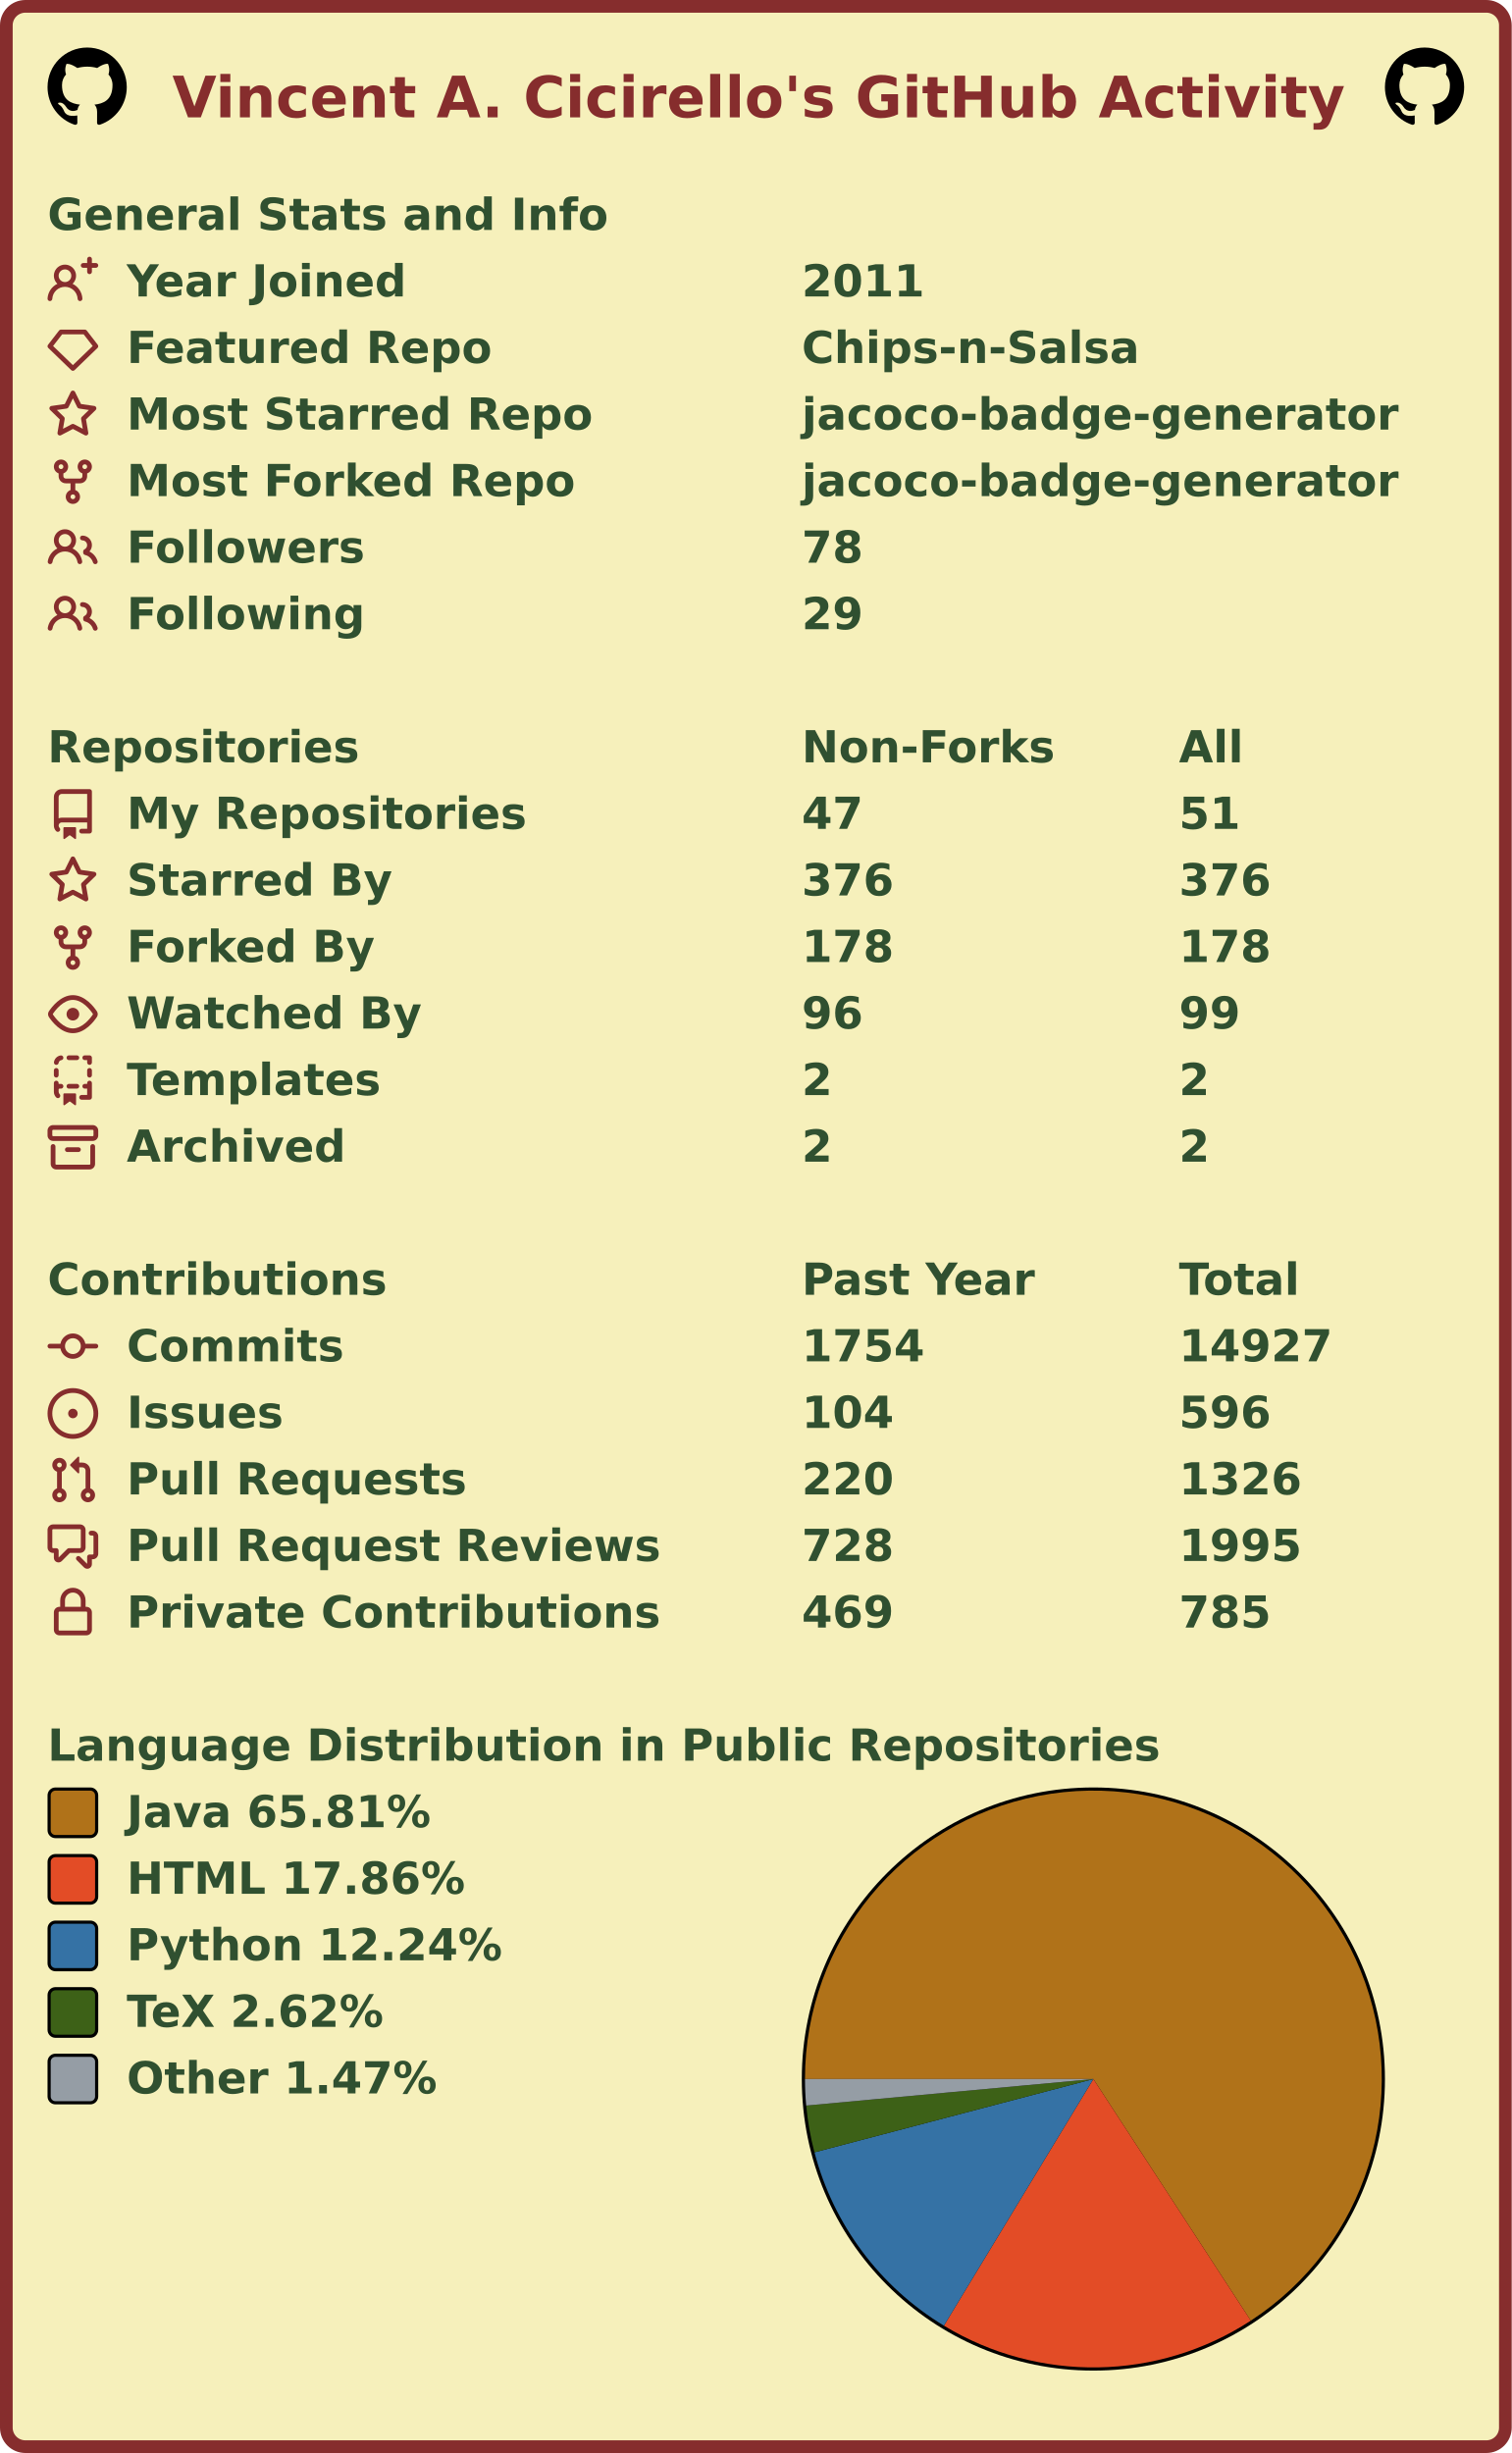
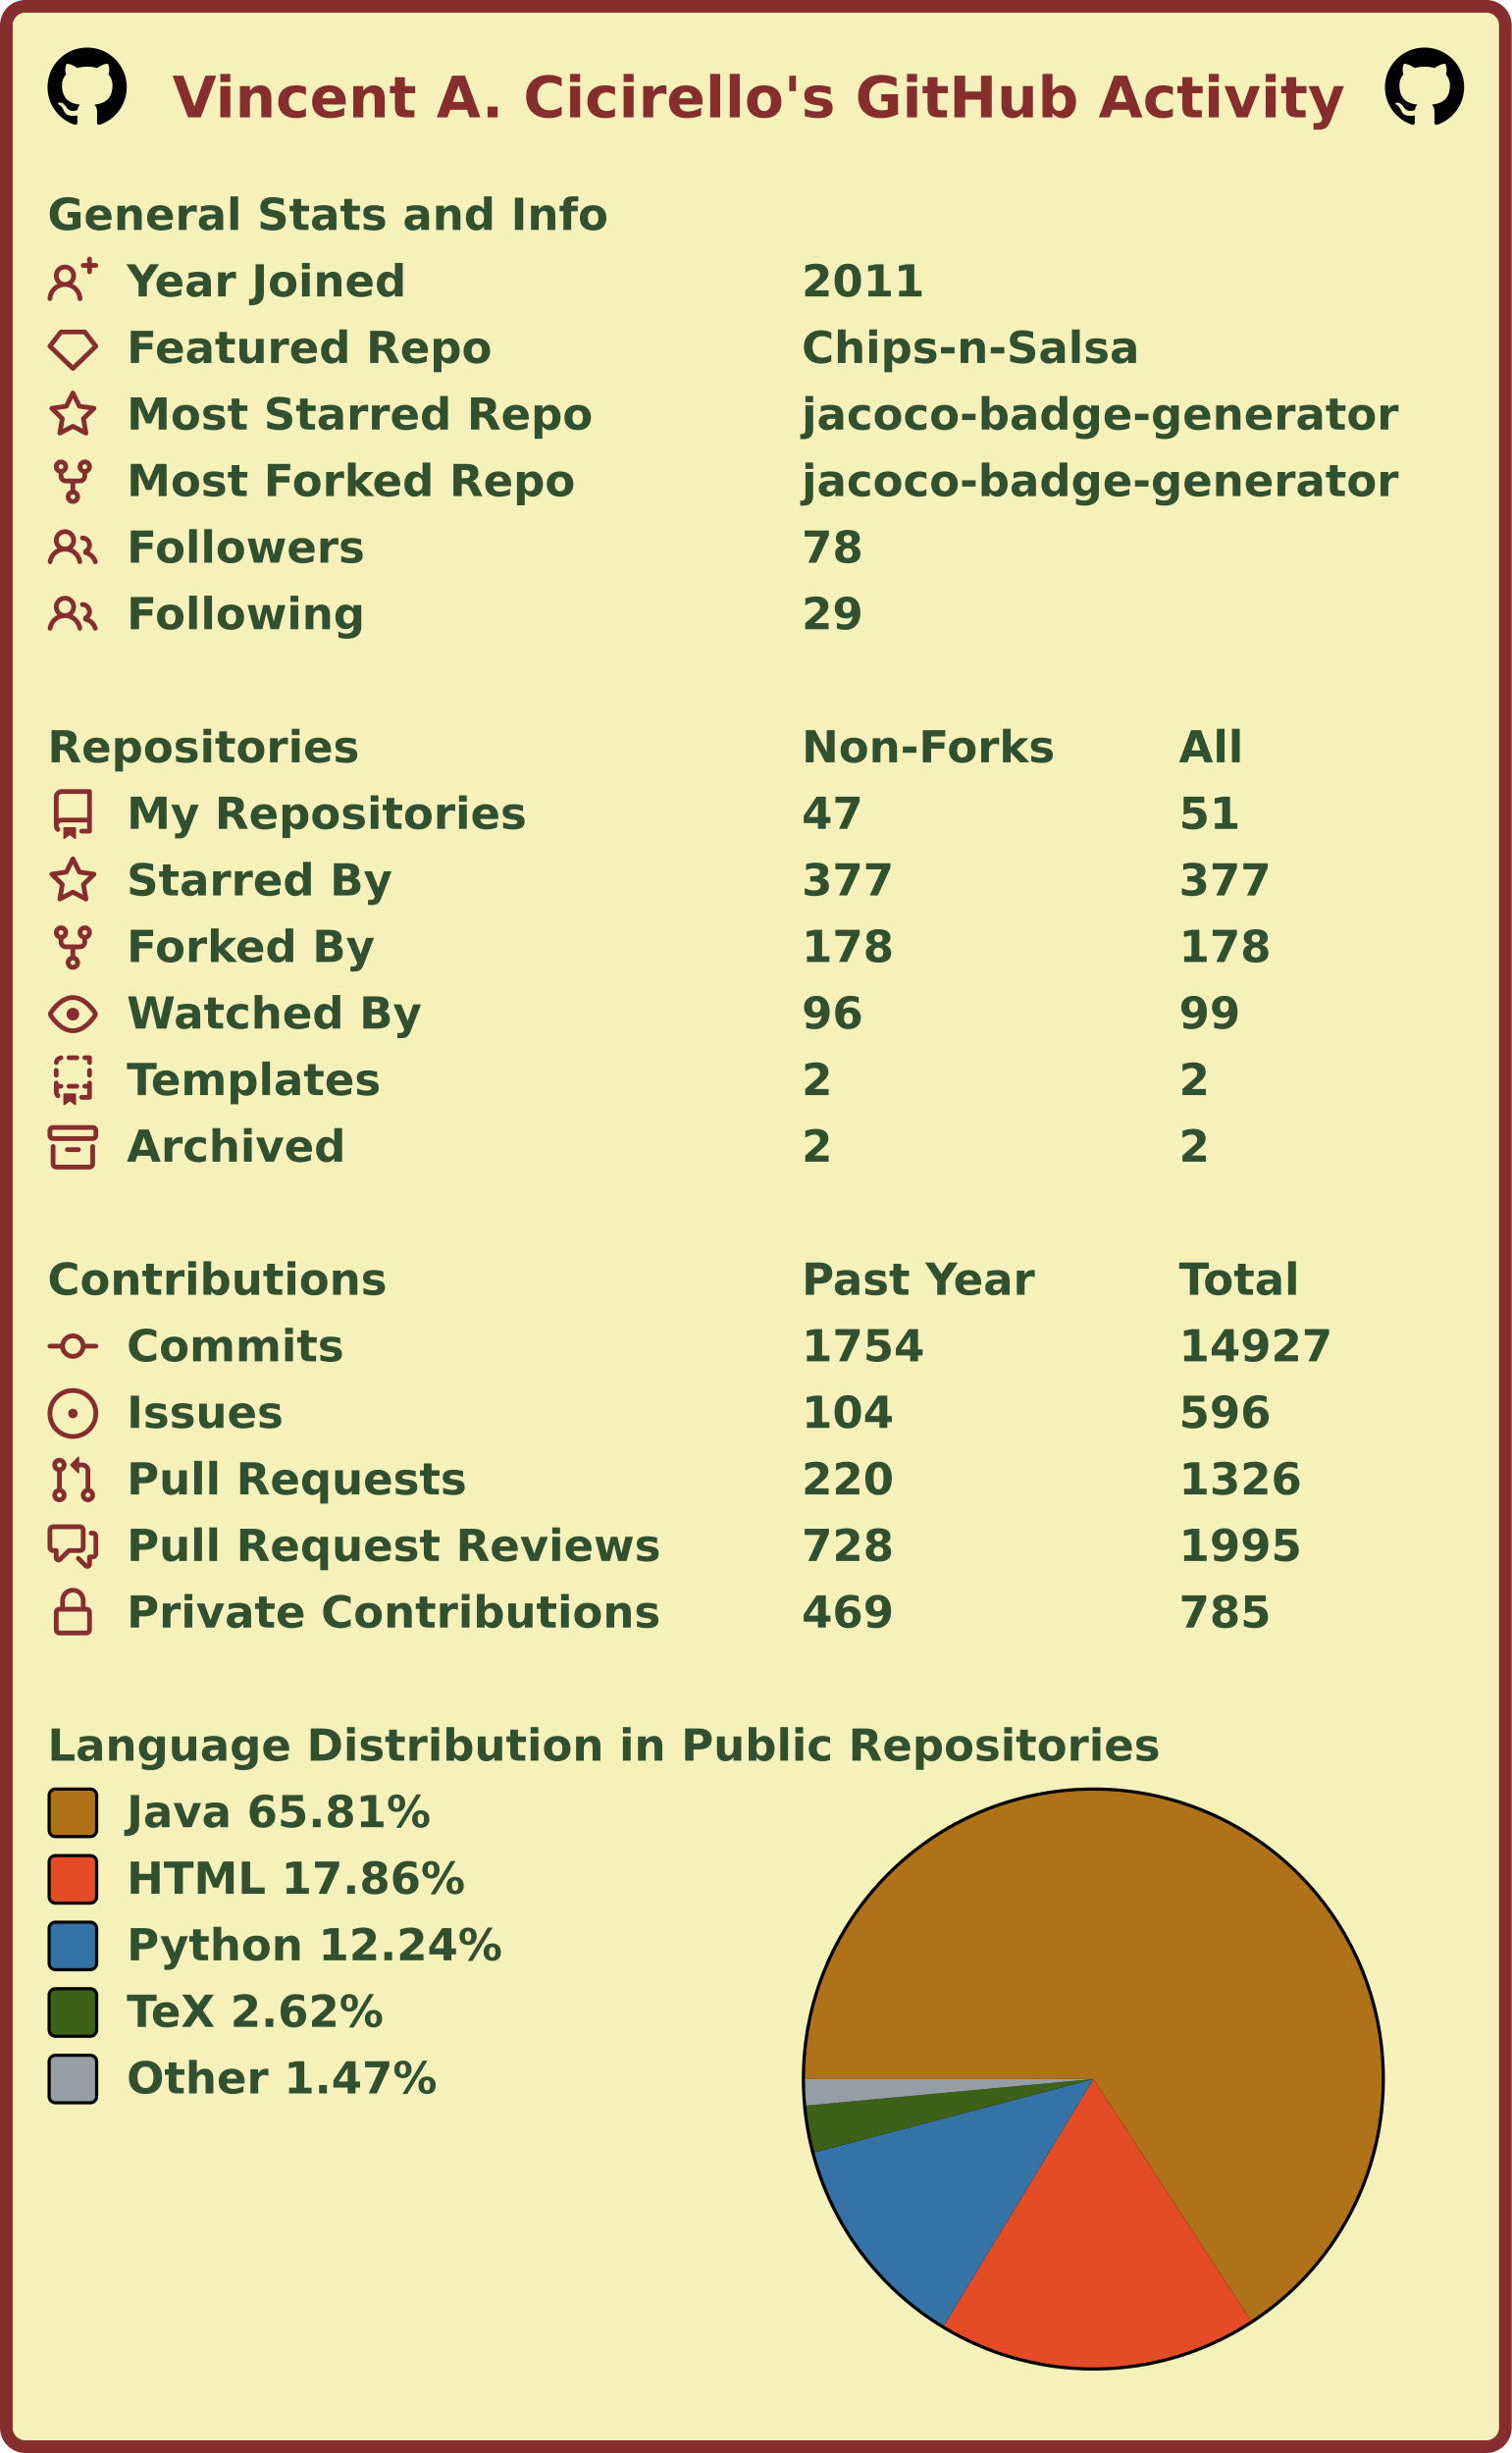
<svg xmlns="http://www.w3.org/2000/svg" width="477" height="774" viewBox="0 0 477 774" lang="en" xml:lang="en">
  <rect x="2" y="2" stroke-width="4" rx="6" width="473" height="770" stroke="#862d2d" fill="#f6f0bb" />
  <g font-weight="600" font-size="110pt" font-family="Verdana,Geneva,DejaVu Sans,sans-serif" text-rendering="geometricPrecision">
    <text x="442" y="301" lengthAdjust="spacingAndGlyphs" textLength="2985" transform="scale(0.123)" fill="#862d2d">Vincent A. Cicirello's GitHub Activity</text>
    <svg x="15" y="15" width="25" height="25" viewBox="0 0 16 16">
      <path fill="#000000" fill-rule="evenodd" d="M8 0C3.58 0 0 3.58 0 8c0 3.54 2.29 6.53 5.47 7.59.4.07.55-.17.55-.38 0-.19-.01-.82-.01-1.49-2.01.37-2.53-.49-2.69-.94-.09-.23-.48-.94-.82-1.13-.28-.15-.68-.52-.01-.53.63-.01 1.08.58 1.23.82.72 1.21 1.87.87 2.33.66.07-.52.28-.87.51-1.07-1.78-.2-3.64-.89-3.64-3.95 0-.87.31-1.59.82-2.15-.08-.2-.36-1.02.08-2.12 0 0 .67-.21 2.2.82.64-.18 1.32-.27 2-.27.68 0 1.36.09 2 .27 1.53-1.04 2.2-.82 2.2-.82.44 1.1.16 1.92.08 2.12.51.56.82 1.27.82 2.15 0 3.07-1.87 3.75-3.65 3.95.29.25.54.73.54 1.48 0 1.07-.01 1.93-.01 2.2 0 .21.15.46.55.38A8.013 8.013 0 0016 8c0-4.42-3.58-8-8-8z" />
    </svg>
    <svg x="437" y="15" width="25" height="25" viewBox="0 0 16 16">
      <path fill="#000000" fill-rule="evenodd" d="M8 0C3.58 0 0 3.58 0 8c0 3.54 2.29 6.53 5.47 7.59.4.07.55-.17.55-.38 0-.19-.01-.82-.01-1.49-2.01.37-2.53-.49-2.69-.94-.09-.23-.48-.94-.82-1.13-.28-.15-.68-.52-.01-.53.63-.01 1.08.58 1.23.82.72 1.21 1.87.87 2.33.66.07-.52.28-.87.51-1.07-1.78-.2-3.64-.89-3.64-3.95 0-.87.31-1.59.82-2.15-.08-.2-.36-1.02.08-2.12 0 0 .67-.21 2.2.82.64-.18 1.32-.27 2-.27.68 0 1.36.09 2 .27 1.53-1.04 2.2-.82 2.2-.82.44 1.1.16 1.92.08 2.12.51.56.82 1.27.82 2.15 0 3.07-1.87 3.75-3.65 3.95.29.25.54.73.54 1.48 0 1.07-.01 1.93-.01 2.2 0 .21.15.46.55.38A8.013 8.013 0 0016 8c0-4.42-3.58-8-8-8z" />
    </svg>
    <g transform="translate(0, 60)" fill="#305030">
      <g transform="translate(15, 0)">
        <g transform="scale(0.095)">
          <text x="0" y="132" textLength="1851" lengthAdjust="spacingAndGlyphs">General Stats and Info</text>
        </g>
      </g>
      <g transform="translate(15, 21)">
        <path fill="#862d2d" fill-rule="evenodd" d="M13.25 0a.75.75 0 01.75.75V2h1.25a.75.75 0 010 1.5H14v1.25a.75.75 0 01-1.5 0V3.5h-1.25a.75.75 0 010-1.5h1.25V.75a.75.75 0 01.75-.75zM5.5 4a2 2 0 100 4 2 2 0 000-4zm2.4 4.548a3.5 3.5 0 10-4.799 0 5.527 5.527 0 00-3.1 4.66.75.75 0 101.498.085A4.01 4.01 0 015.5 9.5a4.01 4.01 0 014.001 3.793.75.75 0 101.498-.086 5.527 5.527 0 00-3.1-4.659z" />
        <g transform="scale(0.095)">
          <text lengthAdjust="spacingAndGlyphs" textLength="932" x="263" y="132">Year Joined</text>
          <text lengthAdjust="spacingAndGlyphs" textLength="420" x="2505" y="132">2011</text>
        </g>
      </g>
      <g transform="translate(15, 42)">
        <path fill="#862d2d" fill-rule="evenodd" d="M3.637 2.291A.75.75 0 014.23 2h7.54a.75.75 0 01.593.291l3.48 4.5a.75.75 0 01-.072.999l-7.25 7a.75.75 0 01-1.042 0l-7.25-7a.75.75 0 01-.072-.999l3.48-4.5zM4.598 3.5L1.754 7.177 8 13.207l6.246-6.03L11.402 3.5H4.598z" />
        <g transform="scale(0.095)">
          <text lengthAdjust="spacingAndGlyphs" textLength="1215" x="263" y="132">Featured Repo</text>
          <text lengthAdjust="spacingAndGlyphs" textLength="1120" x="2505" y="132">Chips-n-Salsa</text>
        </g>
      </g>
      <g transform="translate(15, 63)">
        <path fill="#862d2d" fill-rule="evenodd" d="M8 .25a.75.75 0 01.673.418l1.882 3.815 4.21.612a.75.75 0 01.416 1.279l-3.046 2.97.719 4.192a.75.75 0 01-1.088.791L8 12.347l-3.766 1.98a.75.75 0 01-1.088-.79l.72-4.194L.818 6.374a.75.75 0 01.416-1.28l4.21-.611L7.327.668A.75.75 0 018 .25zm0 2.445L6.615 5.5a.75.75 0 01-.564.41l-3.097.45 2.24 2.184a.75.75 0 01.216.664l-.528 3.084 2.769-1.456a.75.75 0 01.698 0l2.77 1.456-.53-3.084a.75.75 0 01.216-.664l2.24-2.183-3.096-.45a.75.75 0 01-.564-.41L8 2.694v.001z" />
        <g transform="scale(0.095)">
          <text lengthAdjust="spacingAndGlyphs" textLength="1532" x="263" y="132">Most Starred Repo</text>
          <text lengthAdjust="spacingAndGlyphs" textLength="1986" x="2505" y="132">jacoco-badge-generator</text>
        </g>
      </g>
      <g transform="translate(15, 84)">
        <path fill="#862d2d" fill-rule="evenodd" d="M5 3.25a.75.75 0 11-1.5 0 .75.75 0 011.5 0zm0 2.122a2.25 2.25 0 10-1.5 0v.878A2.25 2.25 0 005.75 8.5h1.5v2.128a2.251 2.251 0 101.5 0V8.5h1.5a2.25 2.25 0 002.25-2.25v-.878a2.25 2.25 0 10-1.5 0v.878a.75.75 0 01-.75.75h-4.5A.75.75 0 015 6.25v-.878zm3.75 7.378a.75.75 0 11-1.5 0 .75.75 0 011.5 0zm3-8.75a.75.75 0 100-1.5.75.75 0 000 1.5z" />
        <g transform="scale(0.095)">
          <text lengthAdjust="spacingAndGlyphs" textLength="1485" x="263" y="132">Most Forked Repo</text>
          <text lengthAdjust="spacingAndGlyphs" textLength="1986" x="2505" y="132">jacoco-badge-generator</text>
        </g>
      </g>
      <g transform="translate(15, 105)">
        <path fill="#862d2d" fill-rule="evenodd" d="M5.5 3.5a2 2 0 100 4 2 2 0 000-4zM2 5.5a3.5 3.5 0 115.898 2.549 5.507 5.507 0 013.034 4.084.75.75 0 11-1.482.235 4.001 4.001 0 00-7.9 0 .75.75 0 01-1.482-.236A5.507 5.507 0 013.102 8.05 3.49 3.49 0 012 5.5zM11 4a.75.75 0 100 1.5 1.5 1.5 0 01.666 2.844.75.75 0 00-.416.672v.352a.75.75 0 00.574.73c1.2.289 2.162 1.2 2.522 2.372a.75.75 0 101.434-.44 5.01 5.01 0 00-2.56-3.012A3 3 0 0011 4z" />
        <g transform="scale(0.095)">
          <text lengthAdjust="spacingAndGlyphs" textLength="778" x="263" y="132">Followers</text>
          <text lengthAdjust="spacingAndGlyphs" textLength="210" x="2505" y="132">78</text>
        </g>
      </g>
      <g transform="translate(15, 126)">
        <path fill="#862d2d" fill-rule="evenodd" d="M5.5 3.5a2 2 0 100 4 2 2 0 000-4zM2 5.5a3.5 3.5 0 115.898 2.549 5.507 5.507 0 013.034 4.084.75.75 0 11-1.482.235 4.001 4.001 0 00-7.9 0 .75.75 0 01-1.482-.236A5.507 5.507 0 013.102 8.05 3.49 3.49 0 012 5.5zM11 4a.75.75 0 100 1.5 1.5 1.5 0 01.666 2.844.75.75 0 00-.416.672v.352a.75.75 0 00.574.73c1.2.289 2.162 1.2 2.522 2.372a.75.75 0 101.434-.44 5.01 5.01 0 00-2.56-3.012A3 3 0 0011 4z" />
        <g transform="scale(0.095)">
          <text lengthAdjust="spacingAndGlyphs" textLength="780" x="263" y="132">Following</text>
          <text lengthAdjust="spacingAndGlyphs" textLength="210" x="2505" y="132">29</text>
        </g>
      </g>
    </g>
    <g transform="translate(0, 228)" fill="#305030">
      <g transform="translate(15, 0)">
        <g transform="scale(0.095)">
          <text x="0" y="132" textLength="1020" lengthAdjust="spacingAndGlyphs">Repositories</text>
          <text x="2505" y="132" textLength="832" lengthAdjust="spacingAndGlyphs">Non-Forks</text>
          <text x="3758" y="132" textLength="206" lengthAdjust="spacingAndGlyphs">All</text>
        </g>
      </g>
      <g transform="translate(15, 21)">
        <path fill="#862d2d" fill-rule="evenodd" d="M2 2.5A2.5 2.5 0 014.5 0h8.75a.75.75 0 01.75.75v12.5a.75.75 0 01-.75.75h-2.5a.75.75 0 110-1.5h1.75v-2h-8a1 1 0 00-.714 1.7.75.75 0 01-1.072 1.05A2.495 2.495 0 012 11.5v-9zm10.5-1V9h-8c-.356 0-.694.074-1 .208V2.5a1 1 0 011-1h8zM5 12.25v3.25a.25.25 0 00.4.2l1.45-1.087a.25.25 0 01.3 0L8.6 15.7a.25.25 0 00.4-.2v-3.25a.25.25 0 00-.25-.25h-3.5a.25.25 0 00-.25.25z" />
        <g transform="scale(0.095)">
          <text lengthAdjust="spacingAndGlyphs" textLength="1312" x="263" y="132">My Repositories</text>
          <text lengthAdjust="spacingAndGlyphs" textLength="210" x="2505" y="132">47</text>
          <text lengthAdjust="spacingAndGlyphs" textLength="210" x="3758" y="132">51</text>
        </g>
      </g>
      <g transform="translate(15, 42)">
        <path fill="#862d2d" fill-rule="evenodd" d="M8 .25a.75.75 0 01.673.418l1.882 3.815 4.21.612a.75.75 0 01.416 1.279l-3.046 2.97.719 4.192a.75.75 0 01-1.088.791L8 12.347l-3.766 1.98a.75.75 0 01-1.088-.79l.72-4.194L.818 6.374a.75.75 0 01.416-1.28l4.21-.611L7.327.668A.75.75 0 018 .25zm0 2.445L6.615 5.5a.75.75 0 01-.564.41l-3.097.45 2.24 2.184a.75.75 0 01.216.664l-.528 3.084 2.769-1.456a.75.75 0 01.698 0l2.77 1.456-.53-3.084a.75.75 0 01.216-.664l2.24-2.183-3.096-.45a.75.75 0 01-.564-.41L8 2.694v.001z" />
        <g transform="scale(0.095)">
          <text lengthAdjust="spacingAndGlyphs" textLength="874" x="263" y="132">Starred By</text>
-           <text lengthAdjust="spacingAndGlyphs" textLength="315" x="2505" y="132">376</text>
-           <text lengthAdjust="spacingAndGlyphs" textLength="315" x="3758" y="132">376</text>
+           <text lengthAdjust="spacingAndGlyphs" textLength="315" x="2505" y="132">377</text>
+           <text lengthAdjust="spacingAndGlyphs" textLength="315" x="3758" y="132">377</text>
        </g>
      </g>
      <g transform="translate(15, 63)">
        <path fill="#862d2d" fill-rule="evenodd" d="M5 3.25a.75.75 0 11-1.5 0 .75.75 0 011.5 0zm0 2.122a2.25 2.25 0 10-1.5 0v.878A2.25 2.25 0 005.75 8.5h1.5v2.128a2.251 2.251 0 101.5 0V8.5h1.5a2.25 2.25 0 002.25-2.25v-.878a2.25 2.25 0 10-1.5 0v.878a.75.75 0 01-.75.75h-4.5A.75.75 0 015 6.25v-.878zm3.75 7.378a.75.75 0 11-1.5 0 .75.75 0 011.5 0zm3-8.75a.75.75 0 100-1.5.75.75 0 000 1.5z" />
        <g transform="scale(0.095)">
          <text lengthAdjust="spacingAndGlyphs" textLength="828" x="263" y="132">Forked By</text>
          <text lengthAdjust="spacingAndGlyphs" textLength="315" x="2505" y="132">178</text>
          <text lengthAdjust="spacingAndGlyphs" textLength="315" x="3758" y="132">178</text>
        </g>
      </g>
      <g transform="translate(15, 84)">
        <path fill="#862d2d" fill-rule="evenodd" d="M1.679 7.932c.412-.621 1.242-1.75 2.366-2.717C5.175 4.242 6.527 3.5 8 3.5c1.473 0 2.824.742 3.955 1.715 1.124.967 1.954 2.096 2.366 2.717a.119.119 0 010 .136c-.412.621-1.242 1.75-2.366 2.717C10.825 11.758 9.473 12.5 8 12.5c-1.473 0-2.824-.742-3.955-1.715C2.92 9.818 2.09 8.69 1.679 8.068a.119.119 0 010-.136zM8 2c-1.981 0-3.67.992-4.933 2.078C1.797 5.169.88 6.423.43 7.1a1.619 1.619 0 000 1.798c.45.678 1.367 1.932 2.637 3.024C4.329 13.008 6.019 14 8 14c1.981 0 3.67-.992 4.933-2.078 1.27-1.091 2.187-2.345 2.637-3.023a1.619 1.619 0 000-1.798c-.45-.678-1.367-1.932-2.637-3.023C11.671 2.992 9.981 2 8 2zm0 8a2 2 0 100-4 2 2 0 000 4z" />
        <g transform="scale(0.095)">
          <text lengthAdjust="spacingAndGlyphs" textLength="993" x="263" y="132">Watched By</text>
          <text lengthAdjust="spacingAndGlyphs" textLength="210" x="2505" y="132">96</text>
          <text lengthAdjust="spacingAndGlyphs" textLength="210" x="3758" y="132">99</text>
        </g>
      </g>
      <g transform="translate(15, 105)">
        <path fill="#862d2d" fill-rule="evenodd" d="M6 .75A.75.75 0 016.75 0h2.5a.75.75 0 010 1.5h-2.5A.75.75 0 016 .75zm5 0a.75.75 0 01.75-.75h1.5a.75.75 0 01.75.75v1.5a.75.75 0 01-1.5 0V1.5h-.75A.75.75 0 0111 .75zM4.992.662a.75.75 0 01-.636.848c-.436.063-.783.41-.846.846a.75.75 0 01-1.485-.212A2.501 2.501 0 014.144.025a.75.75 0 01.848.637zM2.75 4a.75.75 0 01.75.75v1.5a.75.75 0 01-1.5 0v-1.5A.75.75 0 012.75 4zm10.5 0a.75.75 0 01.75.75v1.5a.75.75 0 01-1.5 0v-1.5a.75.75 0 01.75-.75zM2.75 8a.75.75 0 01.75.75v.268A1.72 1.72 0 013.75 9h.5a.75.75 0 010 1.5h-.5a.25.25 0 00-.25.25v.75c0 .28.114.532.3.714a.75.75 0 01-1.05 1.072A2.495 2.495 0 012 11.5V8.75A.75.75 0 012.75 8zm10.5 0a.75.75 0 01.75.75v4.5a.75.75 0 01-.75.75h-2.5a.75.75 0 010-1.5h1.75v-2h-.75a.75.75 0 010-1.5h.75v-.25a.75.75 0 01.75-.75zM6 9.75A.75.75 0 016.75 9h2.5a.75.75 0 010 1.5h-2.5A.75.75 0 016 9.75zm-1 2.5v3.25a.25.25 0 00.4.2l1.45-1.087a.25.25 0 01.3 0L8.6 15.7a.25.25 0 00.4-.2v-3.25a.25.25 0 00-.25-.25h-3.5a.25.25 0 00-.25.25z" />
        <g transform="scale(0.095)">
          <text lengthAdjust="spacingAndGlyphs" textLength="868" x="263" y="132">Templates</text>
          <text lengthAdjust="spacingAndGlyphs" textLength="105" x="2505" y="132">2</text>
          <text lengthAdjust="spacingAndGlyphs" textLength="105" x="3758" y="132">2</text>
        </g>
      </g>
      <g transform="translate(15, 126)">
        <path fill="#862d2d" fill-rule="evenodd" d="M1.75 2.5a.25.25 0 00-.25.25v1.5c0 .138.112.25.25.25h12.5a.25.25 0 00.25-.25v-1.5a.25.25 0 00-.25-.25H1.75zM0 2.75C0 1.784.784 1 1.75 1h12.5c.966 0 1.75.784 1.75 1.75v1.5A1.75 1.75 0 0114.25 6H1.75A1.75 1.75 0 010 4.25v-1.5zM1.75 7a.75.75 0 01.75.75v5.5c0 .138.112.25.25.25h10.5a.25.25 0 00.25-.25v-5.5a.75.75 0 111.5 0v5.5A1.75 1.75 0 0113.25 15H2.75A1.75 1.75 0 011 13.25v-5.5A.75.75 0 011.75 7zm4.5 1a.75.75 0 000 1.5h3.5a.75.75 0 100-1.5h-3.5z" />
        <g transform="scale(0.095)">
          <text lengthAdjust="spacingAndGlyphs" textLength="726" x="263" y="132">Archived</text>
          <text lengthAdjust="spacingAndGlyphs" textLength="105" x="2505" y="132">2</text>
          <text lengthAdjust="spacingAndGlyphs" textLength="105" x="3758" y="132">2</text>
        </g>
      </g>
    </g>
    <g transform="translate(0, 396)" fill="#305030">
      <g transform="translate(15, 0)">
        <g transform="scale(0.095)">
          <text x="0" y="132" textLength="1112" lengthAdjust="spacingAndGlyphs">Contributions</text>
          <text x="2505" y="132" textLength="774" lengthAdjust="spacingAndGlyphs">Past Year</text>
          <text x="3758" y="132" textLength="414" lengthAdjust="spacingAndGlyphs">Total</text>
        </g>
      </g>
      <g transform="translate(15, 21)">
        <path fill="#862d2d" fill-rule="evenodd" d="M10.5 7.75a2.5 2.5 0 11-5 0 2.5 2.5 0 015 0zm1.43.75a4.002 4.002 0 01-7.86 0H.75a.75.75 0 110-1.5h3.32a4.001 4.001 0 017.86 0h3.32a.75.75 0 110 1.5h-3.32z" />
        <g transform="scale(0.095)">
          <text lengthAdjust="spacingAndGlyphs" textLength="734" x="263" y="132">Commits</text>
          <text lengthAdjust="spacingAndGlyphs" textLength="420" x="2505" y="132">1754</text>
          <text lengthAdjust="spacingAndGlyphs" textLength="525" x="3758" y="132">14927</text>
        </g>
      </g>
      <g transform="translate(15, 42)">
        <path fill="#862d2d" d="M8 9.5a1.5 1.5 0 100-3 1.5 1.5 0 000 3z" />
        <path fill="#862d2d" fill-rule="evenodd" d="M8 0a8 8 0 100 16A8 8 0 008 0zM1.5 8a6.5 6.5 0 1113 0 6.5 6.5 0 01-13 0z" />
        <g transform="scale(0.095)">
          <text lengthAdjust="spacingAndGlyphs" textLength="512" x="263" y="132">Issues</text>
          <text lengthAdjust="spacingAndGlyphs" textLength="315" x="2505" y="132">104</text>
          <text lengthAdjust="spacingAndGlyphs" textLength="315" x="3758" y="132">596</text>
        </g>
      </g>
      <g transform="translate(15, 63)">
        <path fill="#862d2d" fill-rule="evenodd" d="M7.177 3.073L9.573.677A.25.25 0 0110 .854v4.792a.25.25 0 01-.427.177L7.177 3.427a.25.25 0 010-.354zM3.75 2.5a.75.75 0 100 1.5.75.75 0 000-1.5zm-2.25.75a2.25 2.25 0 113 2.122v5.256a2.251 2.251 0 11-1.5 0V5.372A2.25 2.25 0 011.5 3.25zM11 2.5h-1V4h1a1 1 0 011 1v5.628a2.251 2.251 0 101.5 0V5A2.5 2.5 0 0011 2.5zm1 10.25a.75.75 0 111.5 0 .75.75 0 01-1.5 0zM3.75 12a.75.75 0 100 1.5.75.75 0 000-1.5z" />
        <g transform="scale(0.095)">
          <text lengthAdjust="spacingAndGlyphs" textLength="1113" x="263" y="132">Pull Requests</text>
          <text lengthAdjust="spacingAndGlyphs" textLength="315" x="2505" y="132">220</text>
          <text lengthAdjust="spacingAndGlyphs" textLength="420" x="3758" y="132">1326</text>
        </g>
      </g>
      <g transform="translate(15, 84)">
        <path fill="#862d2d" fill-rule="evenodd" d="M1.5 2.75a.25.25 0 01.25-.25h8.5a.25.25 0 01.25.25v5.5a.25.25 0 01-.25.25h-3.5a.75.75 0 00-.53.22L3.5 11.44V9.25a.75.75 0 00-.75-.75h-1a.25.25 0 01-.25-.25v-5.5zM1.75 1A1.75 1.75 0 000 2.75v5.5C0 9.216.784 10 1.75 10H2v1.543a1.457 1.457 0 002.487 1.03L7.061 10h3.189A1.75 1.75 0 0012 8.25v-5.5A1.75 1.75 0 0010.25 1h-8.5zM14.5 4.75a.25.25 0 00-.25-.25h-.5a.75.75 0 110-1.5h.5c.966 0 1.75.784 1.75 1.75v5.5A1.75 1.75 0 0114.25 12H14v1.543a1.457 1.457 0 01-2.487 1.03L9.22 12.28a.75.75 0 111.06-1.06l2.22 2.22v-2.19a.75.75 0 01.75-.75h1a.25.25 0 00.25-.25v-5.5z" />
        <g transform="scale(0.095)">
          <text lengthAdjust="spacingAndGlyphs" textLength="1762" x="263" y="132">Pull Request Reviews</text>
          <text lengthAdjust="spacingAndGlyphs" textLength="315" x="2505" y="132">728</text>
          <text lengthAdjust="spacingAndGlyphs" textLength="420" x="3758" y="132">1995</text>
        </g>
      </g>
      <g transform="translate(15, 105)">
        <path fill="#862d2d" fill-rule="evenodd" d="M4 4v2h-.25A1.75 1.75 0 002 7.75v5.5c0 .966.784 1.75 1.75 1.75h8.5A1.75 1.75 0 0014 13.25v-5.5A1.75 1.75 0 0012.25 6H12V4a4 4 0 10-8 0zm6.5 2V4a2.5 2.5 0 00-5 0v2h5zM12 7.5h.25a.25.25 0 01.25.25v5.5a.25.25 0 01-.25.25h-8.5a.25.25 0 01-.25-.25v-5.5a.25.25 0 01.25-.25H12z" />
        <g transform="scale(0.095)">
          <text lengthAdjust="spacingAndGlyphs" textLength="1742" x="263" y="132">Private Contributions</text>
          <text lengthAdjust="spacingAndGlyphs" textLength="315" x="2505" y="132">469</text>
          <text lengthAdjust="spacingAndGlyphs" textLength="315" x="3758" y="132">785</text>
        </g>
      </g>
    </g>
    <g transform="translate(0, 543)" fill="#305030">
      <g transform="translate(15, 0)">
        <g transform="scale(0.095)">
          <text x="0" y="132" textLength="3652" lengthAdjust="spacingAndGlyphs">Language Distribution in Public Repositories</text>
        </g>
      </g>
      <g transform="translate(253, 21)">
        <circle cx="92" cy="92" r="92" fill="#000000" />
      </g>
      <g transform="translate(254, 22)">
        <g>
          <path fill-rule="evenodd" fill="#b07219" d="M 0.0,91 A 91 91 0 1 1 140.674 167.246 L 91,91 Z" />
          <path fill-rule="evenodd" fill="#e34c26" d="M 140.674,167.246 A 91 91 0 0 1 43.831 168.821 L 91,91 Z" />
          <path fill-rule="evenodd" fill="#3572A5" d="M 43.831,168.821 A 91 91 0 0 1 2.989 114.132 L 91,91 Z" />
          <path fill-rule="evenodd" fill="#3D6117" d="M 2.989,114.132 A 91 91 0 0 1 0.386 99.372 L 91,91 Z" />
          <path fill-rule="evenodd" fill="#959da5" d="M 0.386,99.372 A 91 91 0 0 1 0.0 91 L 91,91 Z" />
          <animateTransform attributeName="transform" attributeType="XML" type="rotate" from="0 91 91" to="360 91 91" dur="10s" repeatCount="indefinite" />
        </g>
      </g>
      <g transform="translate(15, 21)">
        <rect x="0.5" y="0.5" rx="2" width="15" height="15" fill="#b07219" stroke-width="1" stroke="#000000" />
        <text transform="scale(0.095)" x="263" y="132" textLength="1038" lengthAdjust="spacingAndGlyphs">Java 65.81%</text>
      </g>
      <g transform="translate(15, 42)">
        <rect x="0.5" y="0.5" rx="2" width="15" height="15" fill="#e34c26" stroke-width="1" stroke="#000000" />
        <text transform="scale(0.095)" x="263" y="132" textLength="1142" lengthAdjust="spacingAndGlyphs">HTML 17.86%</text>
      </g>
      <g transform="translate(15, 63)">
        <rect x="0.5" y="0.5" rx="2" width="15" height="15" fill="#3572A5" stroke-width="1" stroke="#000000" />
        <text transform="scale(0.095)" x="263" y="132" textLength="1254" lengthAdjust="spacingAndGlyphs">Python 12.24%</text>
      </g>
      <g transform="translate(15, 84)">
        <rect x="0.5" y="0.5" rx="2" width="15" height="15" fill="#3D6117" stroke-width="1" stroke="#000000" />
        <text transform="scale(0.095)" x="263" y="132" textLength="894" lengthAdjust="spacingAndGlyphs">TeX 2.62%</text>
      </g>
      <g transform="translate(15, 105)">
        <rect x="0.5" y="0.5" rx="2" width="15" height="15" fill="#959da5" stroke-width="1" stroke="#000000" />
        <text transform="scale(0.095)" x="263" y="132" textLength="1047" lengthAdjust="spacingAndGlyphs">Other 1.47%</text>
      </g>
    </g>
  </g>
</svg>
